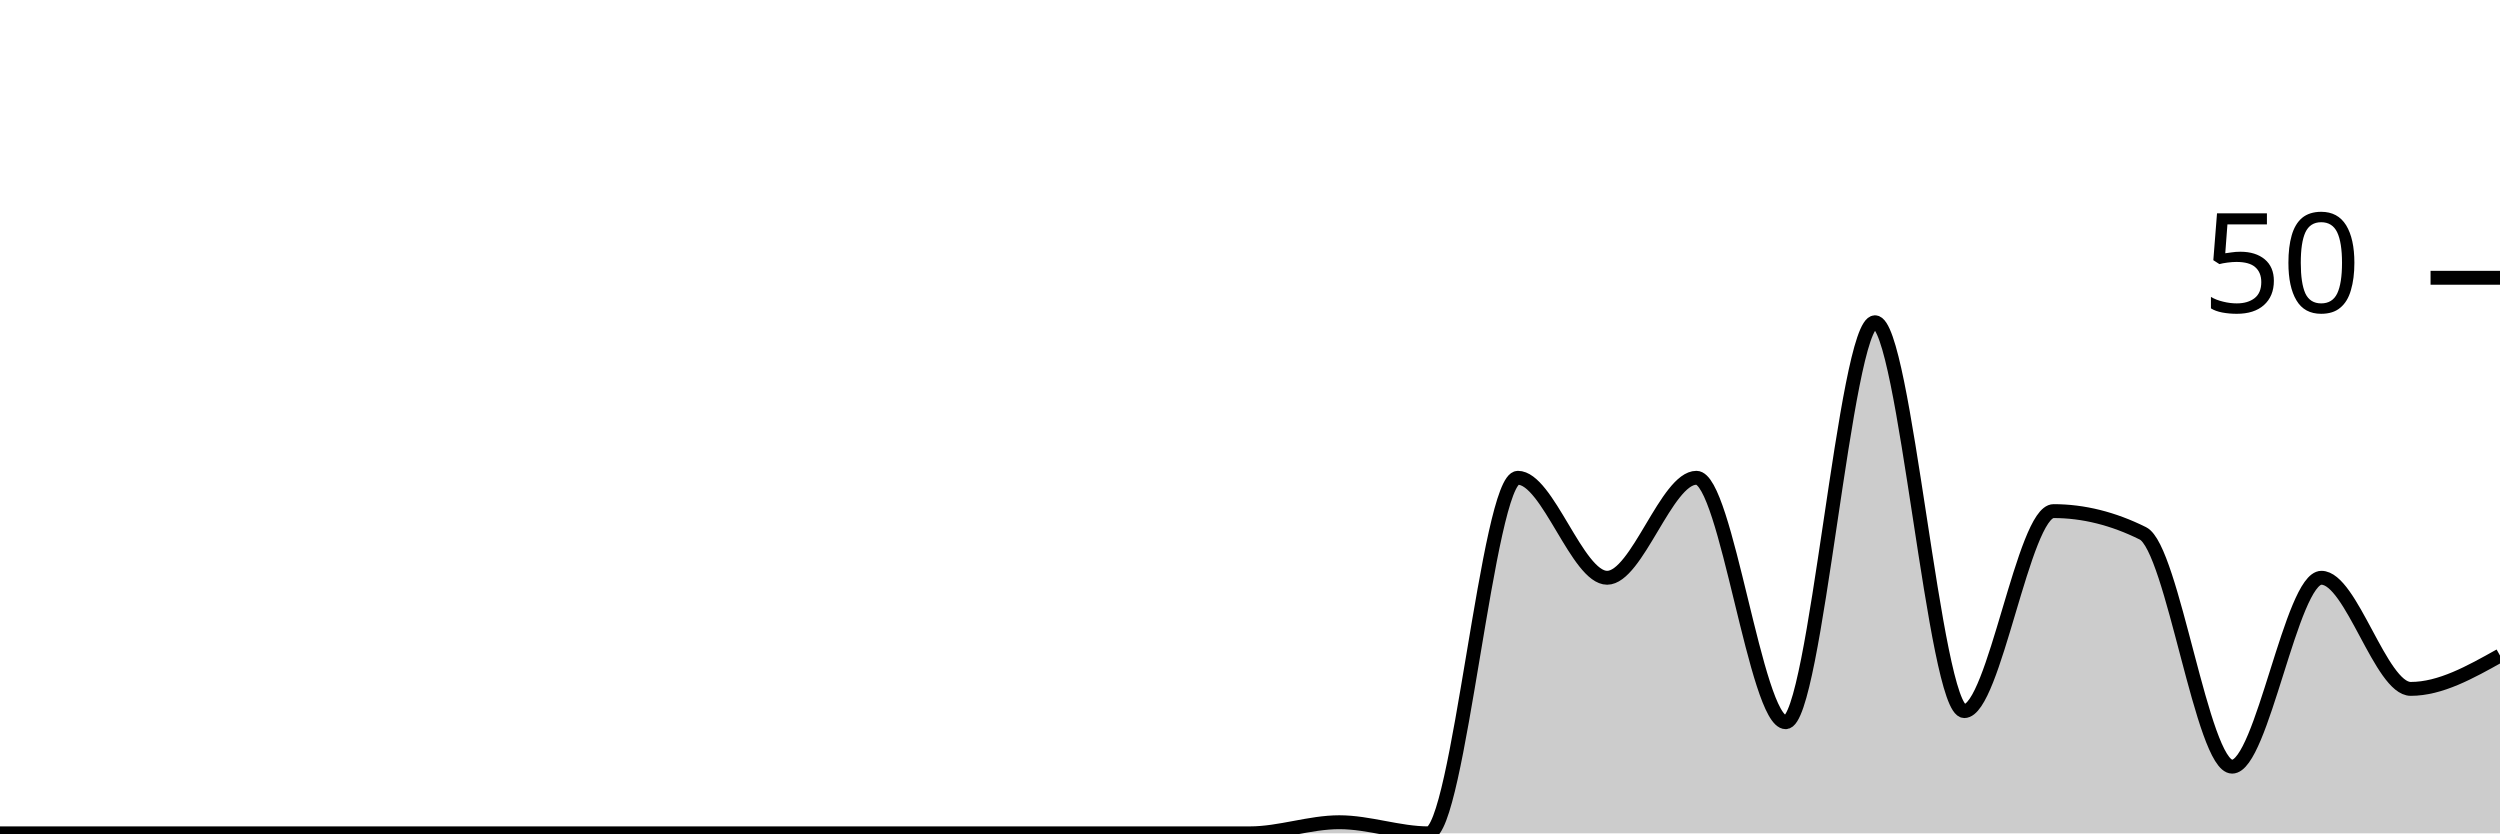
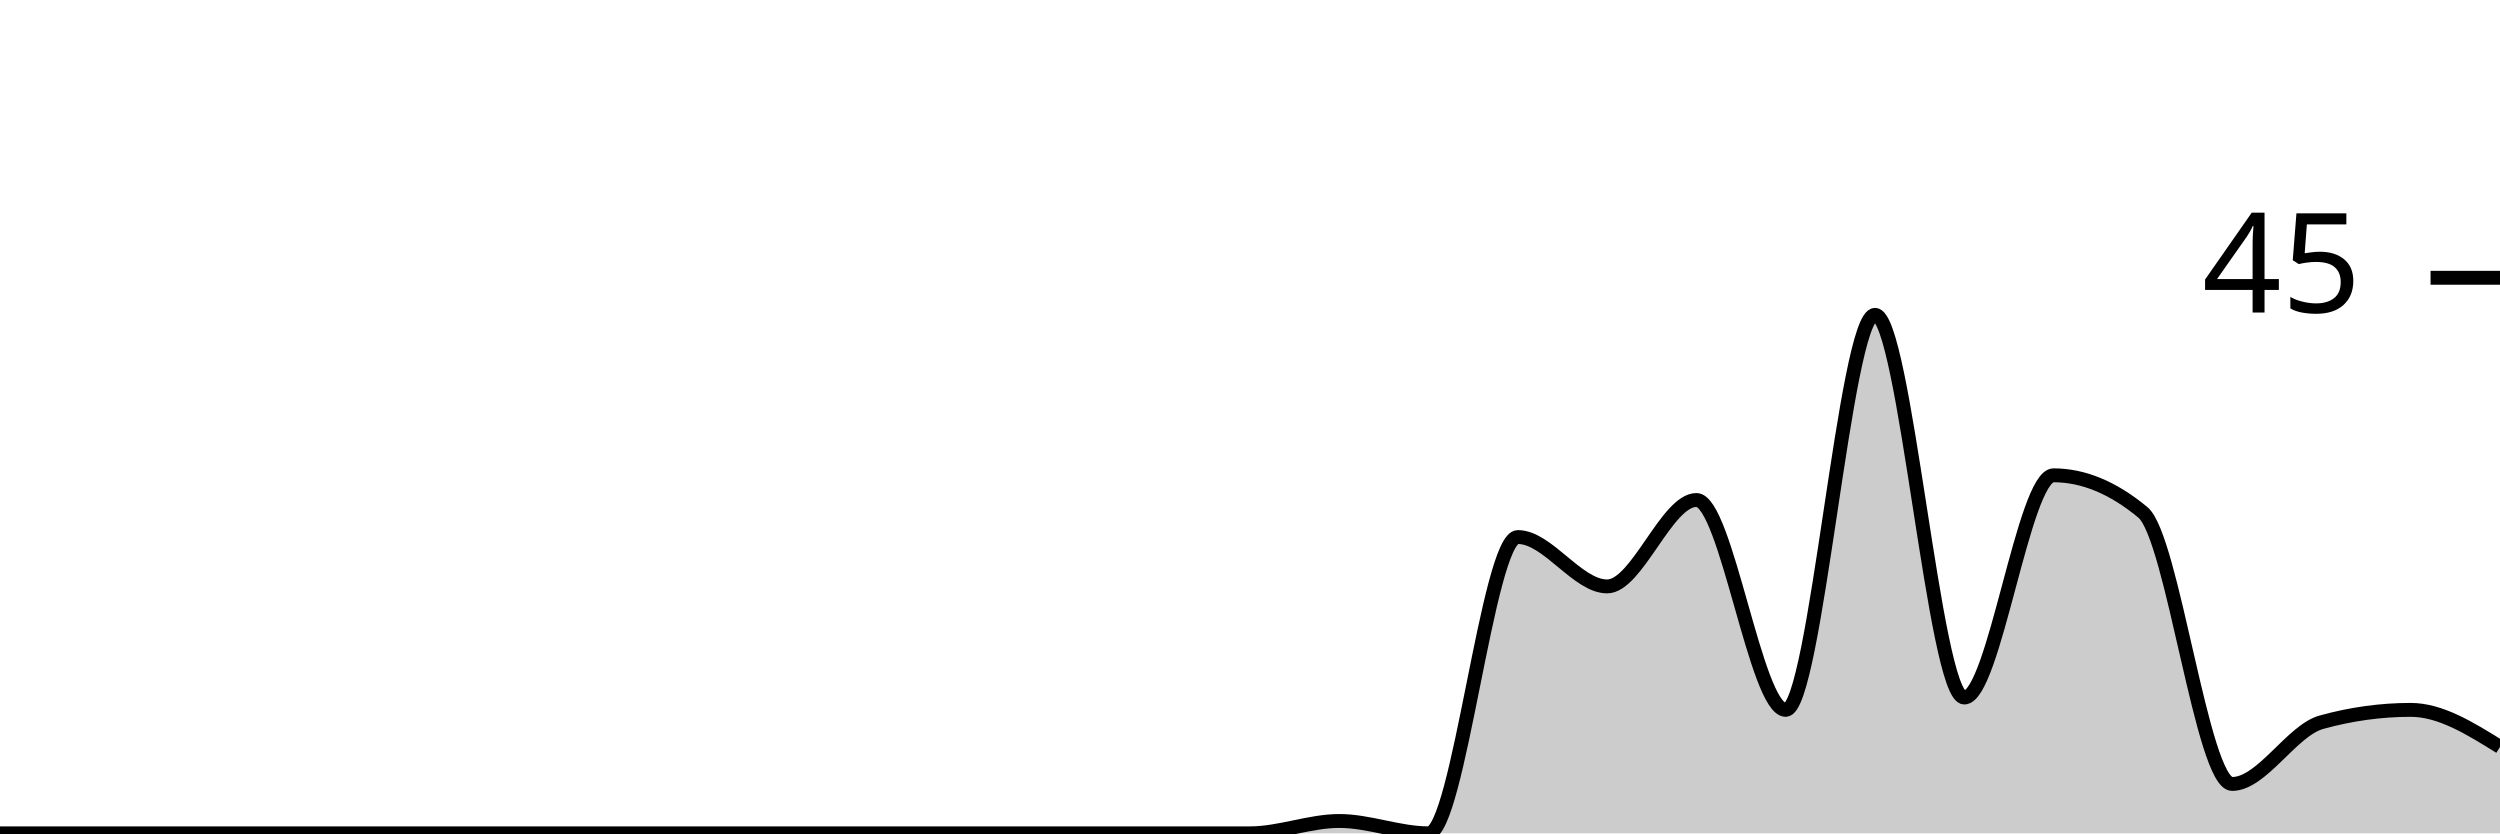
<svg xmlns="http://www.w3.org/2000/svg" viewBox="0 0 180 60">
  <g transform="translate(0,20)">
-     <path class="area" fill="rgba(0, 0, 0, 0.2)" d="M0,40C2.143,40,4.286,40,6.429,40C8.571,40,10.714,40,12.857,40C15,40,17.143,40,19.286,40C21.429,40,23.571,40,25.714,40C27.857,40,30,40,32.143,40C34.286,40,36.429,40,38.571,40C40.714,40,42.857,40,45,40C47.143,40,49.286,40,51.429,40C53.571,40,55.714,40,57.857,40C60,40,62.143,40,64.286,40C66.429,40,68.571,40,70.714,40C72.857,40,75,40,77.143,40C79.286,40,81.429,40,83.571,40C85.714,40,87.857,40,90,40C92.143,40,94.286,39.2,96.429,39.2C98.571,39.2,100.714,40,102.857,40C105,40,107.143,14.4,109.286,14.4C111.429,14.4,113.571,21.6,115.714,21.6C117.857,21.6,120,14.4,122.143,14.4C124.286,14.4,126.429,32,128.571,32C130.714,32,132.857,3.2,135,3.2C137.143,3.2,139.286,31.2,141.429,31.2C143.571,31.2,145.714,16.8,147.857,16.8C150,16.8,152.143,17.333,154.286,18.4C156.429,19.467,158.571,35.2,160.714,35.2C162.857,35.2,165,21.6,167.143,21.6C169.286,21.6,171.429,29.6,173.571,29.6C175.714,29.6,177.857,28.4,180,27.2L180,40C177.857,40,175.714,40,173.571,40C171.429,40,169.286,40,167.143,40C165,40,162.857,40,160.714,40C158.571,40,156.429,40,154.286,40C152.143,40,150,40,147.857,40C145.714,40,143.571,40,141.429,40C139.286,40,137.143,40,135,40C132.857,40,130.714,40,128.571,40C126.429,40,124.286,40,122.143,40C120,40,117.857,40,115.714,40C113.571,40,111.429,40,109.286,40C107.143,40,105,40,102.857,40C100.714,40,98.571,40,96.429,40C94.286,40,92.143,40,90,40C87.857,40,85.714,40,83.571,40C81.429,40,79.286,40,77.143,40C75,40,72.857,40,70.714,40C68.571,40,66.429,40,64.286,40C62.143,40,60,40,57.857,40C55.714,40,53.571,40,51.429,40C49.286,40,47.143,40,45,40C42.857,40,40.714,40,38.571,40C36.429,40,34.286,40,32.143,40C30,40,27.857,40,25.714,40C23.571,40,21.429,40,19.286,40C17.143,40,15,40,12.857,40C10.714,40,8.571,40,6.429,40C4.286,40,2.143,40,0,40Z" />
-     <path class="line" stroke="black" fill="none" d="M0,40C2.143,40,4.286,40,6.429,40C8.571,40,10.714,40,12.857,40C15,40,17.143,40,19.286,40C21.429,40,23.571,40,25.714,40C27.857,40,30,40,32.143,40C34.286,40,36.429,40,38.571,40C40.714,40,42.857,40,45,40C47.143,40,49.286,40,51.429,40C53.571,40,55.714,40,57.857,40C60,40,62.143,40,64.286,40C66.429,40,68.571,40,70.714,40C72.857,40,75,40,77.143,40C79.286,40,81.429,40,83.571,40C85.714,40,87.857,40,90,40C92.143,40,94.286,39.2,96.429,39.2C98.571,39.2,100.714,40,102.857,40C105,40,107.143,14.4,109.286,14.4C111.429,14.4,113.571,21.6,115.714,21.6C117.857,21.6,120,14.4,122.143,14.4C124.286,14.4,126.429,32,128.571,32C130.714,32,132.857,3.2,135,3.2C137.143,3.2,139.286,31.2,141.429,31.2C143.571,31.2,145.714,16.8,147.857,16.8C150,16.8,152.143,17.333,154.286,18.4C156.429,19.467,158.571,35.2,160.714,35.2C162.857,35.2,165,21.6,167.143,21.6C169.286,21.6,171.429,29.6,173.571,29.6C175.714,29.6,177.857,28.4,180,27.2" />
+     <path class="area" fill="rgba(0, 0, 0, 0.2)" d="M0,40C2.143,40,4.286,40,6.429,40C8.571,40,10.714,40,12.857,40C15,40,17.143,40,19.286,40C21.429,40,23.571,40,25.714,40C27.857,40,30,40,32.143,40C34.286,40,36.429,40,38.571,40C40.714,40,42.857,40,45,40C47.143,40,49.286,40,51.429,40C53.571,40,55.714,40,57.857,40C60,40,62.143,40,64.286,40C66.429,40,68.571,40,70.714,40C72.857,40,75,40,77.143,40C79.286,40,81.429,40,83.571,40C85.714,40,87.857,40,90,40C92.143,40,94.286,39.111,96.429,39.111C98.571,39.111,100.714,40,102.857,40C105,40,107.143,18.667,109.286,18.667C111.429,18.667,113.571,22.222,115.714,22.222C117.857,22.222,120,16,122.143,16C124.286,16,126.429,31.111,128.571,31.111C130.714,31.111,132.857,2.667,135,2.667C137.143,2.667,139.286,30.222,141.429,30.222C143.571,30.222,145.714,14.222,147.857,14.222C150,14.222,152.143,15.111,154.286,16.889C156.429,18.667,158.571,36.444,160.714,36.444C162.857,36.444,165,32.593,167.143,32C169.286,31.407,171.429,31.111,173.571,31.111C175.714,31.111,177.857,32.444,180,33.778L180,40C177.857,40,175.714,40,173.571,40C171.429,40,169.286,40,167.143,40C165,40,162.857,40,160.714,40C158.571,40,156.429,40,154.286,40C152.143,40,150,40,147.857,40C145.714,40,143.571,40,141.429,40C139.286,40,137.143,40,135,40C132.857,40,130.714,40,128.571,40C126.429,40,124.286,40,122.143,40C120,40,117.857,40,115.714,40C113.571,40,111.429,40,109.286,40C107.143,40,105,40,102.857,40C100.714,40,98.571,40,96.429,40C94.286,40,92.143,40,90,40C87.857,40,85.714,40,83.571,40C81.429,40,79.286,40,77.143,40C75,40,72.857,40,70.714,40C68.571,40,66.429,40,64.286,40C62.143,40,60,40,57.857,40C55.714,40,53.571,40,51.429,40C49.286,40,47.143,40,45,40C42.857,40,40.714,40,38.571,40C36.429,40,34.286,40,32.143,40C30,40,27.857,40,25.714,40C23.571,40,21.429,40,19.286,40C17.143,40,15,40,12.857,40C10.714,40,8.571,40,6.429,40C4.286,40,2.143,40,0,40Z" />
+     <path class="line" stroke="black" fill="none" d="M0,40C2.143,40,4.286,40,6.429,40C8.571,40,10.714,40,12.857,40C15,40,17.143,40,19.286,40C21.429,40,23.571,40,25.714,40C27.857,40,30,40,32.143,40C34.286,40,36.429,40,38.571,40C40.714,40,42.857,40,45,40C47.143,40,49.286,40,51.429,40C53.571,40,55.714,40,57.857,40C60,40,62.143,40,64.286,40C66.429,40,68.571,40,70.714,40C72.857,40,75,40,77.143,40C79.286,40,81.429,40,83.571,40C85.714,40,87.857,40,90,40C92.143,40,94.286,39.111,96.429,39.111C98.571,39.111,100.714,40,102.857,40C105,40,107.143,18.667,109.286,18.667C111.429,18.667,113.571,22.222,115.714,22.222C117.857,22.222,120,16,122.143,16C124.286,16,126.429,31.111,128.571,31.111C130.714,31.111,132.857,2.667,135,2.667C137.143,2.667,139.286,30.222,141.429,30.222C143.571,30.222,145.714,14.222,147.857,14.222C150,14.222,152.143,15.111,154.286,16.889C156.429,18.667,158.571,36.444,160.714,36.444C162.857,36.444,165,32.593,167.143,32C169.286,31.407,171.429,31.111,173.571,31.111C175.714,31.111,177.857,32.444,180,33.778" />
    <path class="axis-ceiling" stroke-width="1" stroke="black" fill="none" d="M175,0L180,0" />
-     <text class="axis-ceiling-label" font-family="sans-serif" text-anchor="end" font-size="10px" x="170" y="2.5">50</text>
+     <text class="axis-ceiling-label" font-family="sans-serif" text-anchor="end" font-size="10px" x="170" y="2.5">45</text>
  </g>
</svg>
